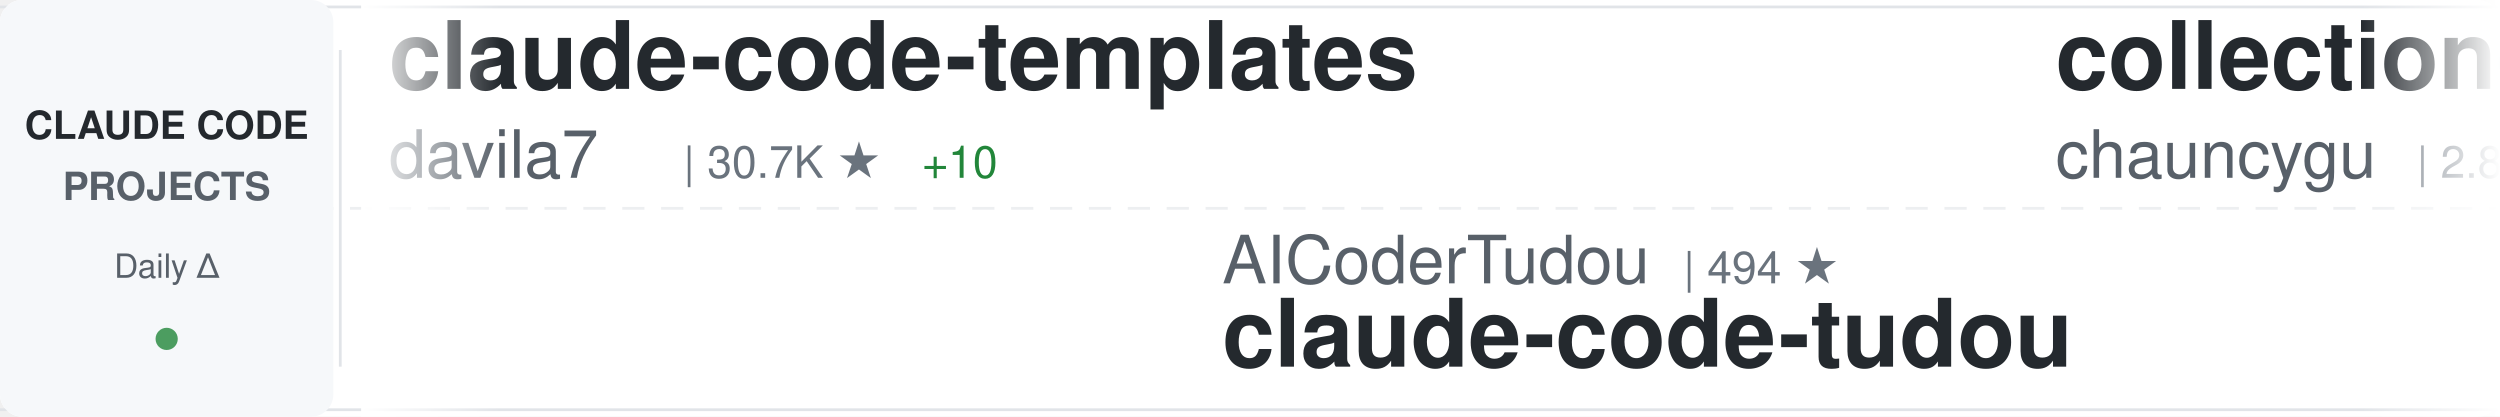
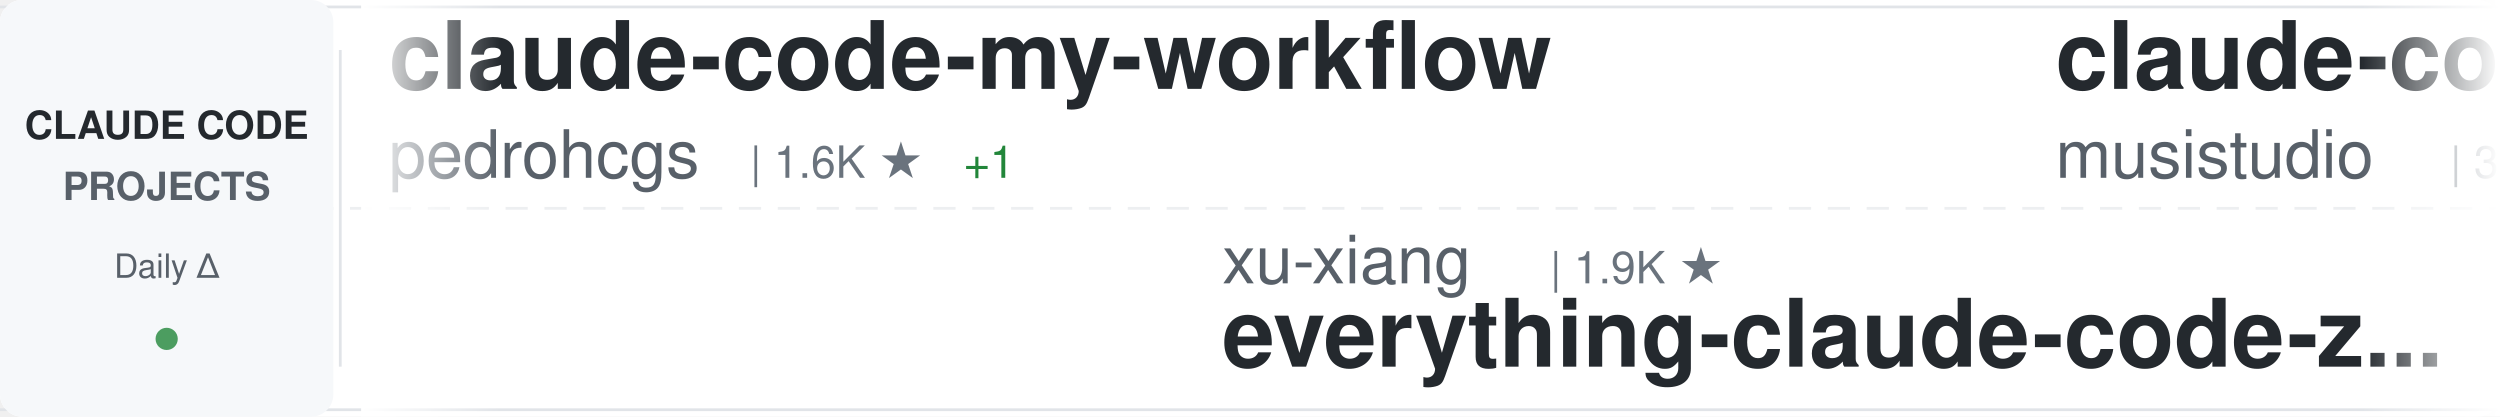
<svg xmlns="http://www.w3.org/2000/svg" width="900" height="150">
  <defs>
    <linearGradient id="awesomeLeftFade" x1="0%" y1="0%" x2="100%" y2="0%">
      <stop offset="0%" style="stop-color:#ffffff;stop-opacity:1" />
      <stop offset="100%" style="stop-color:#ffffff;stop-opacity:0" />
    </linearGradient>
    <linearGradient id="awesomeRightFade" x1="0%" y1="0%" x2="100%" y2="0%">
      <stop offset="0%" style="stop-color:#ffffff;stop-opacity:0" />
      <stop offset="100%" style="stop-color:#ffffff;stop-opacity:1" />
    </linearGradient>
  </defs>
  <rect width="900" height="150" fill="#ffffff" rx="8" />
  <rect x="0" y="2" width="900" height="1" fill="#e1e4e8" />
  <rect x="0" y="147" width="900" height="1" fill="#e1e4e8" />
  <line x1="0" y1="75" x2="900" y2="75" stroke="#e1e4e8" stroke-width="1" stroke-dasharray="8 6" opacity="0.6" />
  <rect x="0" y="0" width="120" height="150" fill="#f6f8fa" rx="8" />
  <text x="60" y="50" font-family="-apple-system, BlinkMacSystemFont, 'Segoe UI', Helvetica, Arial, sans-serif" font-size="14" font-weight="600" fill="#24292e" text-anchor="middle">CLAUDE CODE</text>
  <text x="60" y="72" font-family="-apple-system, BlinkMacSystemFont, 'Segoe UI', Helvetica, Arial, sans-serif" font-size="14" font-weight="600" fill="#586069" text-anchor="middle">PROJECTS</text>
  <text x="60" y="100" font-family="-apple-system, BlinkMacSystemFont, 'Segoe UI', Helvetica, Arial, sans-serif" font-size="12" font-weight="500" fill="#586069" text-anchor="middle">Daily Δ</text>
  <circle cx="60" cy="122" r="4" fill="#22863a" opacity="0.8" />
  <rect x="122" y="18" width="1" height="114" fill="#e1e4e8" />
  <clipPath id="awesomeTickerClip">
    <rect x="130" y="0" width="770" height="150" />
  </clipPath>
  <g clip-path="url(#awesomeTickerClip)">
    <g id="awesomeTickerItems">
      <animateTransform attributeName="transform" attributeType="XML" type="translate" from="0 0" to="-3000 0" dur="54s" repeatCount="indefinite" />
      <g transform="translate(0, 0)">
-         <text x="140" y="32" font-family="-apple-system, BlinkMacSystemFont, 'Segoe UI', Helvetica, Arial, sans-serif" font-size="34" font-weight="600" fill="#24292e">claude-code-templates</text>
-         <text x="140" y="64" font-family="-apple-system, BlinkMacSystemFont, 'Segoe UI', Helvetica, Arial, sans-serif" font-size="24" font-weight="400" fill="#586069">davila7</text>
-         <text x="246" y="64" font-family="-apple-system, BlinkMacSystemFont, 'Segoe UI', Helvetica, Arial, sans-serif" font-size="16" font-weight="500" fill="#6a737d">| 30.7K ★</text>
-         <text x="332" y="64" font-family="-apple-system, BlinkMacSystemFont, 'Segoe UI', Helvetica, Arial, sans-serif" font-size="16" font-weight="500" fill="#22863a"> +10</text>
-       </g>
-       <g transform="translate(300, 0)">
-         <text x="140" y="102" font-family="-apple-system, BlinkMacSystemFont, 'Segoe UI', Helvetica, Arial, sans-serif" font-size="24" font-weight="400" fill="#586069">AICoderTudou</text>
-         <text x="306" y="102" font-family="-apple-system, BlinkMacSystemFont, 'Segoe UI', Helvetica, Arial, sans-serif" font-size="16" font-weight="500" fill="#6a737d">| 494 ★</text>
-         <text x="140" y="132" font-family="-apple-system, BlinkMacSystemFont, 'Segoe UI', Helvetica, Arial, sans-serif" font-size="34" font-weight="600" fill="#24292e">claude-code-tudou</text>
-       </g>
-       <g transform="translate(600, 0)">
-         <text x="140" y="32" font-family="-apple-system, BlinkMacSystemFont, 'Segoe UI', Helvetica, Arial, sans-serif" font-size="34" font-weight="600" fill="#24292e">collection-claude-code-s...</text>
-         <text x="140" y="64" font-family="-apple-system, BlinkMacSystemFont, 'Segoe UI', Helvetica, Arial, sans-serif" font-size="24" font-weight="400" fill="#586069">chauncygu</text>
-         <text x="270" y="64" font-family="-apple-system, BlinkMacSystemFont, 'Segoe UI', Helvetica, Arial, sans-serif" font-size="16" font-weight="500" fill="#6a737d">| 2.8K ★</text>
-       </g>
-       <g transform="translate(900, 0)">
-         <text x="140" y="102" font-family="-apple-system, BlinkMacSystemFont, 'Segoe UI', Helvetica, Arial, sans-serif" font-size="24" font-weight="400" fill="#586069">Chachamaru127</text>
-         <text x="318" y="102" font-family="-apple-system, BlinkMacSystemFont, 'Segoe UI', Helvetica, Arial, sans-serif" font-size="16" font-weight="500" fill="#6a737d">| 3.1K ★</text>
-         <text x="140" y="132" font-family="-apple-system, BlinkMacSystemFont, 'Segoe UI', Helvetica, Arial, sans-serif" font-size="34" font-weight="600" fill="#24292e">claude-code-harness</text>
-       </g>
-       <g transform="translate(1200, 0)">
-         <text x="140" y="32" font-family="-apple-system, BlinkMacSystemFont, 'Segoe UI', Helvetica, Arial, sans-serif" font-size="34" font-weight="600" fill="#24292e">ClaudeCode-Portable</text>
-         <text x="140" y="64" font-family="-apple-system, BlinkMacSystemFont, 'Segoe UI', Helvetica, Arial, sans-serif" font-size="24" font-weight="400" fill="#586069">techjarves</text>
-         <text x="282" y="64" font-family="-apple-system, BlinkMacSystemFont, 'Segoe UI', Helvetica, Arial, sans-serif" font-size="16" font-weight="500" fill="#6a737d">| 1.4K ★</text>
-         <text x="359" y="64" font-family="-apple-system, BlinkMacSystemFont, 'Segoe UI', Helvetica, Arial, sans-serif" font-size="16" font-weight="500" fill="#22863a"> +6</text>
-       </g>
-       <g transform="translate(1500, 0)">
-         <text x="140" y="102" font-family="-apple-system, BlinkMacSystemFont, 'Segoe UI', Helvetica, Arial, sans-serif" font-size="24" font-weight="400" fill="#586069">1rgs</text>
-         <text x="210" y="102" font-family="-apple-system, BlinkMacSystemFont, 'Segoe UI', Helvetica, Arial, sans-serif" font-size="16" font-weight="500" fill="#6a737d">| 3.7K ★</text>
-         <text x="287" y="102" font-family="-apple-system, BlinkMacSystemFont, 'Segoe UI', Helvetica, Arial, sans-serif" font-size="16" font-weight="500" fill="#cb2431"> -1</text>
-         <text x="140" y="132" font-family="-apple-system, BlinkMacSystemFont, 'Segoe UI', Helvetica, Arial, sans-serif" font-size="34" font-weight="600" fill="#24292e">claude-code-proxy</text>
-       </g>
-       <g transform="translate(1800, 0)">
-         <text x="140" y="32" font-family="-apple-system, BlinkMacSystemFont, 'Segoe UI', Helvetica, Arial, sans-serif" font-size="34" font-weight="600" fill="#24292e">claude-code-sourcemap</text>
-         <text x="140" y="64" font-family="-apple-system, BlinkMacSystemFont, 'Segoe UI', Helvetica, Arial, sans-serif" font-size="24" font-weight="400" fill="#586069">ChinaSiro</text>
-         <text x="270" y="64" font-family="-apple-system, BlinkMacSystemFont, 'Segoe UI', Helvetica, Arial, sans-serif" font-size="16" font-weight="500" fill="#6a737d">| 9.7K ★</text>
-         <text x="347" y="64" font-family="-apple-system, BlinkMacSystemFont, 'Segoe UI', Helvetica, Arial, sans-serif" font-size="16" font-weight="500" fill="#22863a"> +5</text>
-       </g>
-       <g transform="translate(2100, 0)">
-         <text x="140" y="102" font-family="-apple-system, BlinkMacSystemFont, 'Segoe UI', Helvetica, Arial, sans-serif" font-size="24" font-weight="400" fill="#586069">ykdojo</text>
-         <text x="234" y="102" font-family="-apple-system, BlinkMacSystemFont, 'Segoe UI', Helvetica, Arial, sans-serif" font-size="16" font-weight="500" fill="#6a737d">| 10.1K ★</text>
-         <text x="320" y="102" font-family="-apple-system, BlinkMacSystemFont, 'Segoe UI', Helvetica, Arial, sans-serif" font-size="16" font-weight="500" fill="#22863a"> +2</text>
-         <text x="140" y="132" font-family="-apple-system, BlinkMacSystemFont, 'Segoe UI', Helvetica, Arial, sans-serif" font-size="34" font-weight="600" fill="#24292e">claude-code-tips</text>
-       </g>
-       <g transform="translate(2400, 0)">
        <text x="140" y="32" font-family="-apple-system, BlinkMacSystemFont, 'Segoe UI', Helvetica, Arial, sans-serif" font-size="34" font-weight="600" fill="#24292e">claude-code-my-workflow</text>
        <text x="140" y="64" font-family="-apple-system, BlinkMacSystemFont, 'Segoe UI', Helvetica, Arial, sans-serif" font-size="24" font-weight="400" fill="#586069">pedrohcgs</text>
        <text x="270" y="64" font-family="-apple-system, BlinkMacSystemFont, 'Segoe UI', Helvetica, Arial, sans-serif" font-size="16" font-weight="500" fill="#6a737d">| 1.6K ★</text>
        <text x="347" y="64" font-family="-apple-system, BlinkMacSystemFont, 'Segoe UI', Helvetica, Arial, sans-serif" font-size="16" font-weight="500" fill="#22863a"> +1</text>
      </g>
-       <g transform="translate(2700, 0)">
-         <text x="140" y="102" font-family="-apple-system, BlinkMacSystemFont, 'Segoe UI', Helvetica, Arial, sans-serif" font-size="24" font-weight="400" fill="#586069">frankbria</text>
-         <text x="270" y="102" font-family="-apple-system, BlinkMacSystemFont, 'Segoe UI', Helvetica, Arial, sans-serif" font-size="16" font-weight="500" fill="#6a737d">| 9.6K ★</text>
-         <text x="347" y="102" font-family="-apple-system, BlinkMacSystemFont, 'Segoe UI', Helvetica, Arial, sans-serif" font-size="16" font-weight="500" fill="#22863a"> +1</text>
-         <text x="140" y="132" font-family="-apple-system, BlinkMacSystemFont, 'Segoe UI', Helvetica, Arial, sans-serif" font-size="34" font-weight="600" fill="#24292e">ralph-claude-code</text>
+       <g transform="translate(300, 0)">
+         <text x="140" y="102" font-family="-apple-system, BlinkMacSystemFont, 'Segoe UI', Helvetica, Arial, sans-serif" font-size="24" font-weight="400" fill="#586069">xu-xiang</text>
+         <text x="258" y="102" font-family="-apple-system, BlinkMacSystemFont, 'Segoe UI', Helvetica, Arial, sans-serif" font-size="16" font-weight="500" fill="#6a737d">| 1.9K ★</text>
+         <text x="140" y="132" font-family="-apple-system, BlinkMacSystemFont, 'Segoe UI', Helvetica, Arial, sans-serif" font-size="34" font-weight="600" fill="#24292e">everything-claude-code-z...</text>
      </g>
-       <g transform="translate(3000, 0)">
-         <text x="140" y="32" font-family="-apple-system, BlinkMacSystemFont, 'Segoe UI', Helvetica, Arial, sans-serif" font-size="34" font-weight="600" fill="#24292e">claude-code-templates</text>
-         <text x="140" y="64" font-family="-apple-system, BlinkMacSystemFont, 'Segoe UI', Helvetica, Arial, sans-serif" font-size="24" font-weight="400" fill="#586069">davila7</text>
-         <text x="246" y="64" font-family="-apple-system, BlinkMacSystemFont, 'Segoe UI', Helvetica, Arial, sans-serif" font-size="16" font-weight="500" fill="#6a737d">| 30.7K ★</text>
-         <text x="332" y="64" font-family="-apple-system, BlinkMacSystemFont, 'Segoe UI', Helvetica, Arial, sans-serif" font-size="16" font-weight="500" fill="#22863a"> +10</text>
+       <g transform="translate(600, 0)">
+         <text x="140" y="32" font-family="-apple-system, BlinkMacSystemFont, 'Segoe UI', Helvetica, Arial, sans-serif" font-size="34" font-weight="600" fill="#24292e">claude-code-router</text>
+         <text x="140" y="64" font-family="-apple-system, BlinkMacSystemFont, 'Segoe UI', Helvetica, Arial, sans-serif" font-size="24" font-weight="400" fill="#586069">musistudio</text>
+         <text x="282" y="64" font-family="-apple-system, BlinkMacSystemFont, 'Segoe UI', Helvetica, Arial, sans-serif" font-size="16" font-weight="500" fill="#6a737d">| 37.2K ★</text>
+         <text x="368" y="64" font-family="-apple-system, BlinkMacSystemFont, 'Segoe UI', Helvetica, Arial, sans-serif" font-size="16" font-weight="500" fill="#22863a"> +1</text>
      </g>
-       <g transform="translate(3300, 0)">
-         <text x="140" y="102" font-family="-apple-system, BlinkMacSystemFont, 'Segoe UI', Helvetica, Arial, sans-serif" font-size="24" font-weight="400" fill="#586069">AICoderTudou</text>
-         <text x="306" y="102" font-family="-apple-system, BlinkMacSystemFont, 'Segoe UI', Helvetica, Arial, sans-serif" font-size="16" font-weight="500" fill="#6a737d">| 494 ★</text>
-         <text x="140" y="132" font-family="-apple-system, BlinkMacSystemFont, 'Segoe UI', Helvetica, Arial, sans-serif" font-size="34" font-weight="600" fill="#24292e">claude-code-tudou</text>
+       <g transform="translate(900, 0)">
+         <text x="140" y="102" font-family="-apple-system, BlinkMacSystemFont, 'Segoe UI', Helvetica, Arial, sans-serif" font-size="24" font-weight="400" fill="#586069">OrcaWhisper</text>
+         <text x="294" y="102" font-family="-apple-system, BlinkMacSystemFont, 'Segoe UI', Helvetica, Arial, sans-serif" font-size="16" font-weight="500" fill="#6a737d">| 96 ★</text>
+         <text x="140" y="132" font-family="-apple-system, BlinkMacSystemFont, 'Segoe UI', Helvetica, Arial, sans-serif" font-size="34" font-weight="600" fill="#24292e">Claude-Code</text>
      </g>
-       <g transform="translate(3600, 0)">
+       <g transform="translate(1200, 0)">
+         <text x="140" y="32" font-family="-apple-system, BlinkMacSystemFont, 'Segoe UI', Helvetica, Arial, sans-serif" font-size="34" font-weight="600" fill="#24292e">claude-code-security-rev...</text>
+         <text x="140" y="64" font-family="-apple-system, BlinkMacSystemFont, 'Segoe UI', Helvetica, Arial, sans-serif" font-size="24" font-weight="400" fill="#586069">anthropics</text>
+         <text x="282" y="64" font-family="-apple-system, BlinkMacSystemFont, 'Segoe UI', Helvetica, Arial, sans-serif" font-size="16" font-weight="500" fill="#6a737d">| 6.2K ★</text>
+       </g>
+       <g transform="translate(1500, 0)">
+         <text x="140" y="102" font-family="-apple-system, BlinkMacSystemFont, 'Segoe UI', Helvetica, Arial, sans-serif" font-size="24" font-weight="400" fill="#586069">wanshuiyin</text>
+         <text x="282" y="102" font-family="-apple-system, BlinkMacSystemFont, 'Segoe UI', Helvetica, Arial, sans-serif" font-size="16" font-weight="500" fill="#6a737d">| 16.1K ★</text>
+         <text x="368" y="102" font-family="-apple-system, BlinkMacSystemFont, 'Segoe UI', Helvetica, Arial, sans-serif" font-size="16" font-weight="500" fill="#cb2431"> -1</text>
+         <text x="140" y="132" font-family="-apple-system, BlinkMacSystemFont, 'Segoe UI', Helvetica, Arial, sans-serif" font-size="34" font-weight="600" fill="#24292e">Auto-claude-code-researc...</text>
+       </g>
+       <g transform="translate(1800, 0)">
+         <text x="140" y="32" font-family="-apple-system, BlinkMacSystemFont, 'Segoe UI', Helvetica, Arial, sans-serif" font-size="34" font-weight="600" fill="#24292e">andrej-karpathy-skills</text>
+         <text x="140" y="64" font-family="-apple-system, BlinkMacSystemFont, 'Segoe UI', Helvetica, Arial, sans-serif" font-size="24" font-weight="400" fill="#586069">multica-ai</text>
+         <text x="282" y="64" font-family="-apple-system, BlinkMacSystemFont, 'Segoe UI', Helvetica, Arial, sans-serif" font-size="16" font-weight="500" fill="#6a737d">| 213.0K ★</text>
+         <text x="377" y="64" font-family="-apple-system, BlinkMacSystemFont, 'Segoe UI', Helvetica, Arial, sans-serif" font-size="16" font-weight="500" fill="#22863a"> +48</text>
+       </g>
+       <g transform="translate(2100, 0)">
+         <text x="140" y="102" font-family="-apple-system, BlinkMacSystemFont, 'Segoe UI', Helvetica, Arial, sans-serif" font-size="24" font-weight="400" fill="#586069">fazxes</text>
+         <text x="234" y="102" font-family="-apple-system, BlinkMacSystemFont, 'Segoe UI', Helvetica, Arial, sans-serif" font-size="16" font-weight="500" fill="#6a737d">| 240 ★</text>
+         <text x="140" y="132" font-family="-apple-system, BlinkMacSystemFont, 'Segoe UI', Helvetica, Arial, sans-serif" font-size="34" font-weight="600" fill="#24292e">Claude-code</text>
+       </g>
+       <g transform="translate(2400, 0)">
        <text x="140" y="32" font-family="-apple-system, BlinkMacSystemFont, 'Segoe UI', Helvetica, Arial, sans-serif" font-size="34" font-weight="600" fill="#24292e">collection-claude-code-s...</text>
        <text x="140" y="64" font-family="-apple-system, BlinkMacSystemFont, 'Segoe UI', Helvetica, Arial, sans-serif" font-size="24" font-weight="400" fill="#586069">chauncygu</text>
        <text x="270" y="64" font-family="-apple-system, BlinkMacSystemFont, 'Segoe UI', Helvetica, Arial, sans-serif" font-size="16" font-weight="500" fill="#6a737d">| 2.8K ★</text>
      </g>
+       <g transform="translate(2700, 0)">
+         <text x="140" y="102" font-family="-apple-system, BlinkMacSystemFont, 'Segoe UI', Helvetica, Arial, sans-serif" font-size="24" font-weight="400" fill="#586069">Piebald-AI</text>
+         <text x="282" y="102" font-family="-apple-system, BlinkMacSystemFont, 'Segoe UI', Helvetica, Arial, sans-serif" font-size="16" font-weight="500" fill="#6a737d">| 12.7K ★</text>
+         <text x="140" y="132" font-family="-apple-system, BlinkMacSystemFont, 'Segoe UI', Helvetica, Arial, sans-serif" font-size="34" font-weight="600" fill="#24292e">claude-code-system-promp...</text>
+       </g>
+       <g transform="translate(3000, 0)">
+         <text x="140" y="32" font-family="-apple-system, BlinkMacSystemFont, 'Segoe UI', Helvetica, Arial, sans-serif" font-size="34" font-weight="600" fill="#24292e">claude-code-my-workflow</text>
+         <text x="140" y="64" font-family="-apple-system, BlinkMacSystemFont, 'Segoe UI', Helvetica, Arial, sans-serif" font-size="24" font-weight="400" fill="#586069">pedrohcgs</text>
+         <text x="270" y="64" font-family="-apple-system, BlinkMacSystemFont, 'Segoe UI', Helvetica, Arial, sans-serif" font-size="16" font-weight="500" fill="#6a737d">| 1.6K ★</text>
+         <text x="347" y="64" font-family="-apple-system, BlinkMacSystemFont, 'Segoe UI', Helvetica, Arial, sans-serif" font-size="16" font-weight="500" fill="#22863a"> +1</text>
+       </g>
+       <g transform="translate(3300, 0)">
+         <text x="140" y="102" font-family="-apple-system, BlinkMacSystemFont, 'Segoe UI', Helvetica, Arial, sans-serif" font-size="24" font-weight="400" fill="#586069">xu-xiang</text>
+         <text x="258" y="102" font-family="-apple-system, BlinkMacSystemFont, 'Segoe UI', Helvetica, Arial, sans-serif" font-size="16" font-weight="500" fill="#6a737d">| 1.9K ★</text>
+         <text x="140" y="132" font-family="-apple-system, BlinkMacSystemFont, 'Segoe UI', Helvetica, Arial, sans-serif" font-size="34" font-weight="600" fill="#24292e">everything-claude-code-z...</text>
+       </g>
+       <g transform="translate(3600, 0)">
+         <text x="140" y="32" font-family="-apple-system, BlinkMacSystemFont, 'Segoe UI', Helvetica, Arial, sans-serif" font-size="34" font-weight="600" fill="#24292e">claude-code-router</text>
+         <text x="140" y="64" font-family="-apple-system, BlinkMacSystemFont, 'Segoe UI', Helvetica, Arial, sans-serif" font-size="24" font-weight="400" fill="#586069">musistudio</text>
+         <text x="282" y="64" font-family="-apple-system, BlinkMacSystemFont, 'Segoe UI', Helvetica, Arial, sans-serif" font-size="16" font-weight="500" fill="#6a737d">| 37.2K ★</text>
+         <text x="368" y="64" font-family="-apple-system, BlinkMacSystemFont, 'Segoe UI', Helvetica, Arial, sans-serif" font-size="16" font-weight="500" fill="#22863a"> +1</text>
+       </g>
      <g transform="translate(3900, 0)">
-         <text x="140" y="102" font-family="-apple-system, BlinkMacSystemFont, 'Segoe UI', Helvetica, Arial, sans-serif" font-size="24" font-weight="400" fill="#586069">Chachamaru127</text>
-         <text x="318" y="102" font-family="-apple-system, BlinkMacSystemFont, 'Segoe UI', Helvetica, Arial, sans-serif" font-size="16" font-weight="500" fill="#6a737d">| 3.1K ★</text>
-         <text x="140" y="132" font-family="-apple-system, BlinkMacSystemFont, 'Segoe UI', Helvetica, Arial, sans-serif" font-size="34" font-weight="600" fill="#24292e">claude-code-harness</text>
+         <text x="140" y="102" font-family="-apple-system, BlinkMacSystemFont, 'Segoe UI', Helvetica, Arial, sans-serif" font-size="24" font-weight="400" fill="#586069">OrcaWhisper</text>
+         <text x="294" y="102" font-family="-apple-system, BlinkMacSystemFont, 'Segoe UI', Helvetica, Arial, sans-serif" font-size="16" font-weight="500" fill="#6a737d">| 96 ★</text>
+         <text x="140" y="132" font-family="-apple-system, BlinkMacSystemFont, 'Segoe UI', Helvetica, Arial, sans-serif" font-size="34" font-weight="600" fill="#24292e">Claude-Code</text>
      </g>
    </g>
  </g>
  <rect x="130" y="0" width="50" height="150" fill="url(#awesomeLeftFade)" />
  <rect x="850" y="0" width="50" height="150" fill="url(#awesomeRightFade)" />
</svg>
